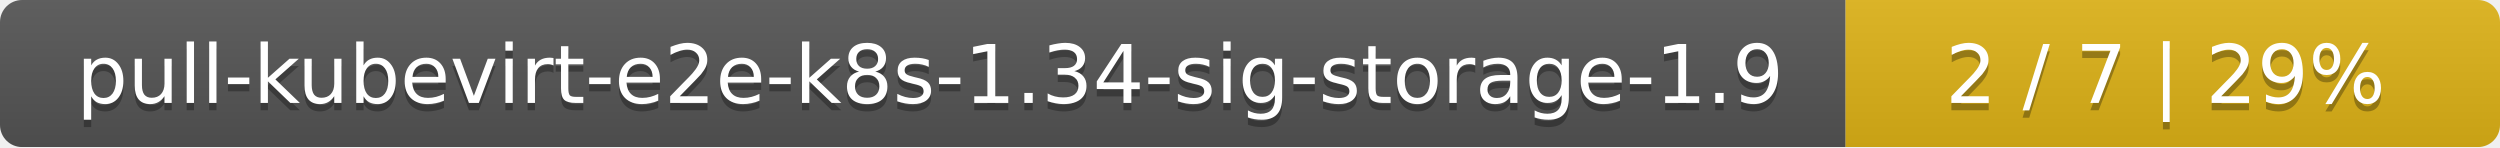
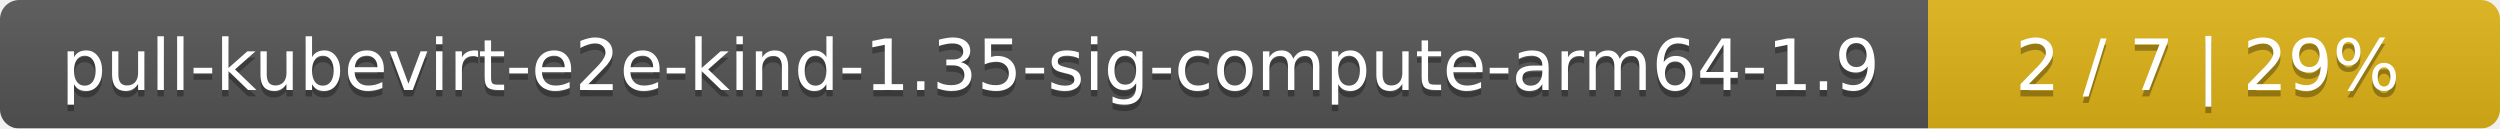
- <svg xmlns="http://www.w3.org/2000/svg" width="340" height="20">
+ <svg xmlns="http://www.w3.org/2000/svg" width="389" height="20">
  <linearGradient id="smooth" x2="0" y2="100%">
    <stop offset="0" stop-color="#bbb" stop-opacity=".1" />
    <stop offset="1" stop-opacity=".1" />
  </linearGradient>
  <mask id="round">
-     <rect width="340" height="20" rx="3" fill="#fff" />
+     <rect width="389" height="20" rx="3" fill="#fff" />
  </mask>
  <g mask="url(#round)">
-     <rect width="251" height="20" fill="#555" />
-     <rect x="251" width="89" height="20" fill="#dfb317" />
-     <rect width="340" height="20" fill="url(#smooth)" />
+     <rect width="300" height="20" fill="#555" />
+     <rect x="300" width="89" height="20" fill="#dfb317" />
+     <rect width="389" height="20" fill="url(#smooth)" />
  </g>
  <g fill="#fff" text-anchor="middle" font-family="DejaVu Sans,Verdana,Geneva,sans-serif" font-size="11">
-     <text x="126.5" y="15" fill="#010101" fill-opacity=".3">pull-kubevirt-e2e-k8s-1.34-sig-storage-1.9</text>
-     <text x="126.5" y="14">pull-kubevirt-e2e-k8s-1.34-sig-storage-1.9</text>
-     <text x="294.5" y="15" fill="#010101" fill-opacity=".3">2 / 7    |    29%</text>
-     <text x="294.5" y="14">2 / 7    |    29%</text>
+     <text x="151" y="15" fill="#010101" fill-opacity=".3">pull-kubevirt-e2e-kind-1.35-sig-compute-arm64-1.9</text>
+     <text x="151" y="14">pull-kubevirt-e2e-kind-1.35-sig-compute-arm64-1.9</text>
+     <text x="343.5" y="15" fill="#010101" fill-opacity=".3">2 / 7    |    29%</text>
+     <text x="343.5" y="14">2 / 7    |    29%</text>
  </g>
</svg>
